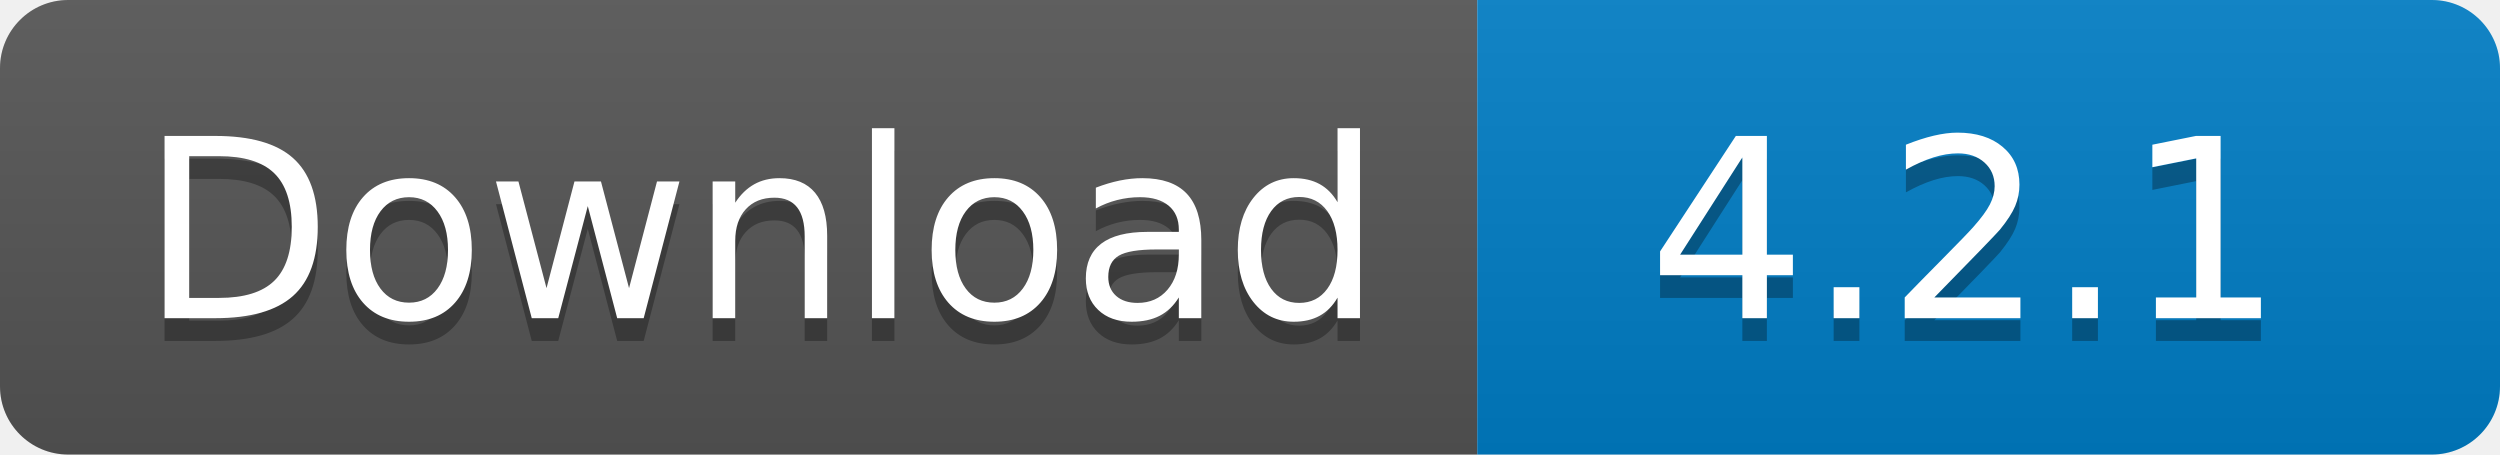
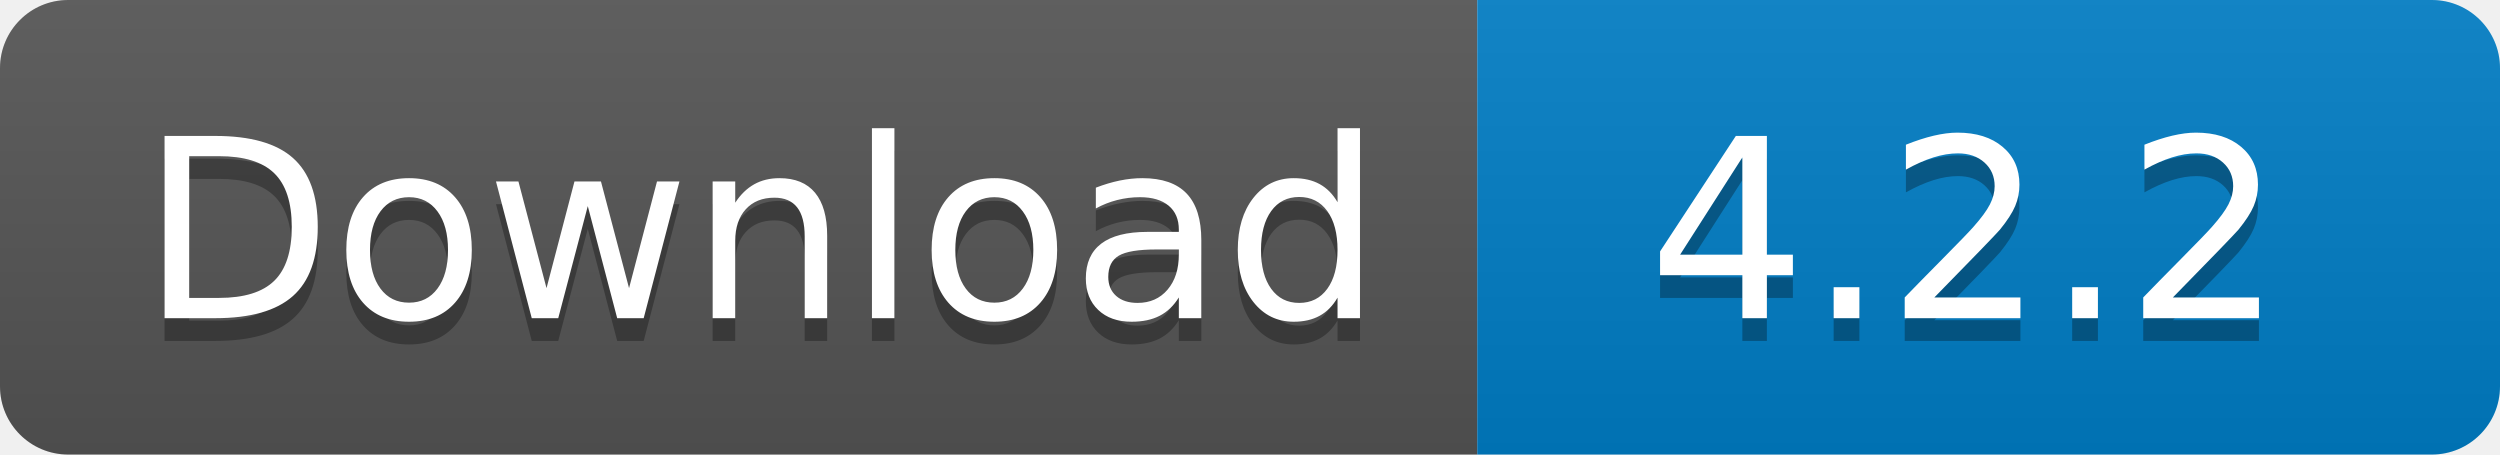
<svg xmlns="http://www.w3.org/2000/svg" width="110" height="20">
  <linearGradient id="s" x2="0" y2="100%">
    <stop offset="0" stop-color="#bbb" stop-opacity=".1" />
    <stop offset="1" stop-opacity=".1" />
  </linearGradient>
  <clipPath id="r">
    <rect width="110" height="20" rx="3" fill="#fff" />
  </clipPath>
  <g clip-path="url(#r)">
    <rect width="65" height="20" fill="#555" />
    <rect x="65" width="45" height="20" fill="#007ec6" />
    <rect width="110" height="20" fill="url(#s)" />
  </g>
  <g fill="#fff" text-anchor="middle" font-family="Verdana,Geneva,DejaVu Sans,sans-serif" text-rendering="geometricPrecision" font-size="110">
    <text x="335" y="150" fill="#010101" fill-opacity=".3" transform="scale(.1)" textLength="550">
      Download
    </text>
    <text x="335" y="140" transform="scale(.1)" textLength="550">
      Download
    </text>
    <text x="865" y="150" fill="#010101" fill-opacity=".3" transform="scale(.1)" textLength="350">
-       4.2.1
+       4.2.2
    </text>
    <text x="865" y="140" transform="scale(.1)" textLength="350">
-       4.2.1
+       4.2.2
    </text>
  </g>
</svg>
